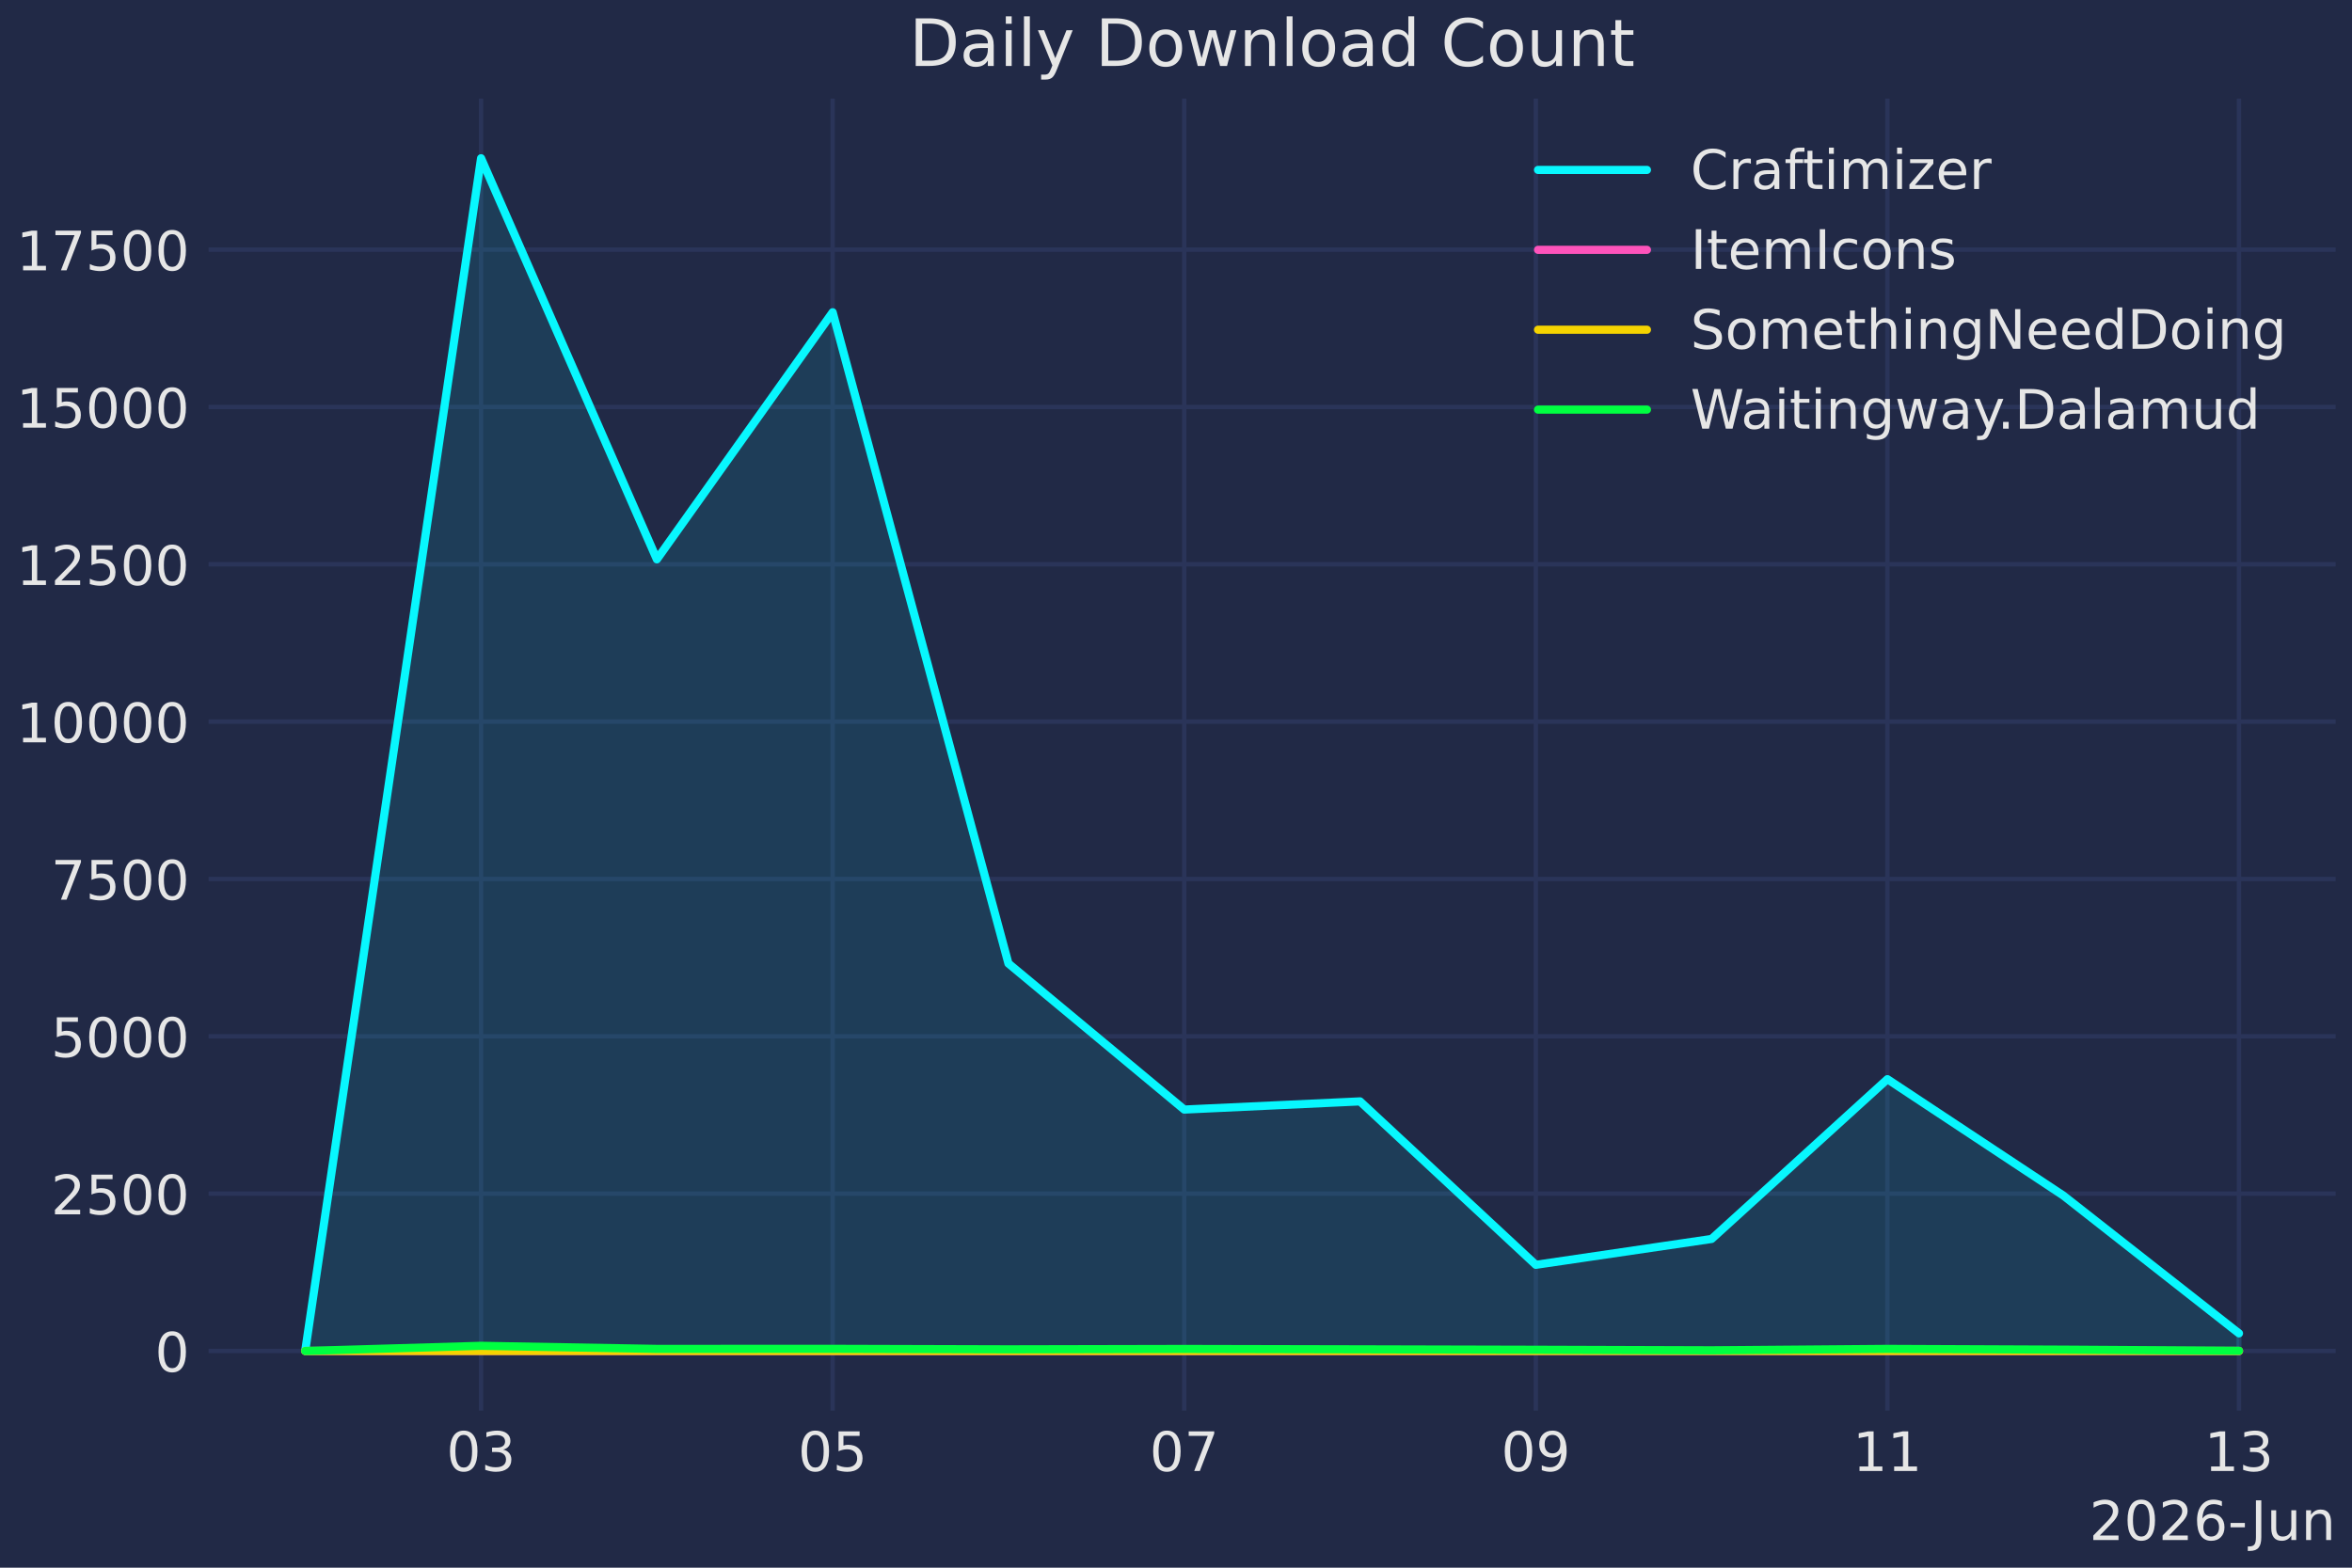
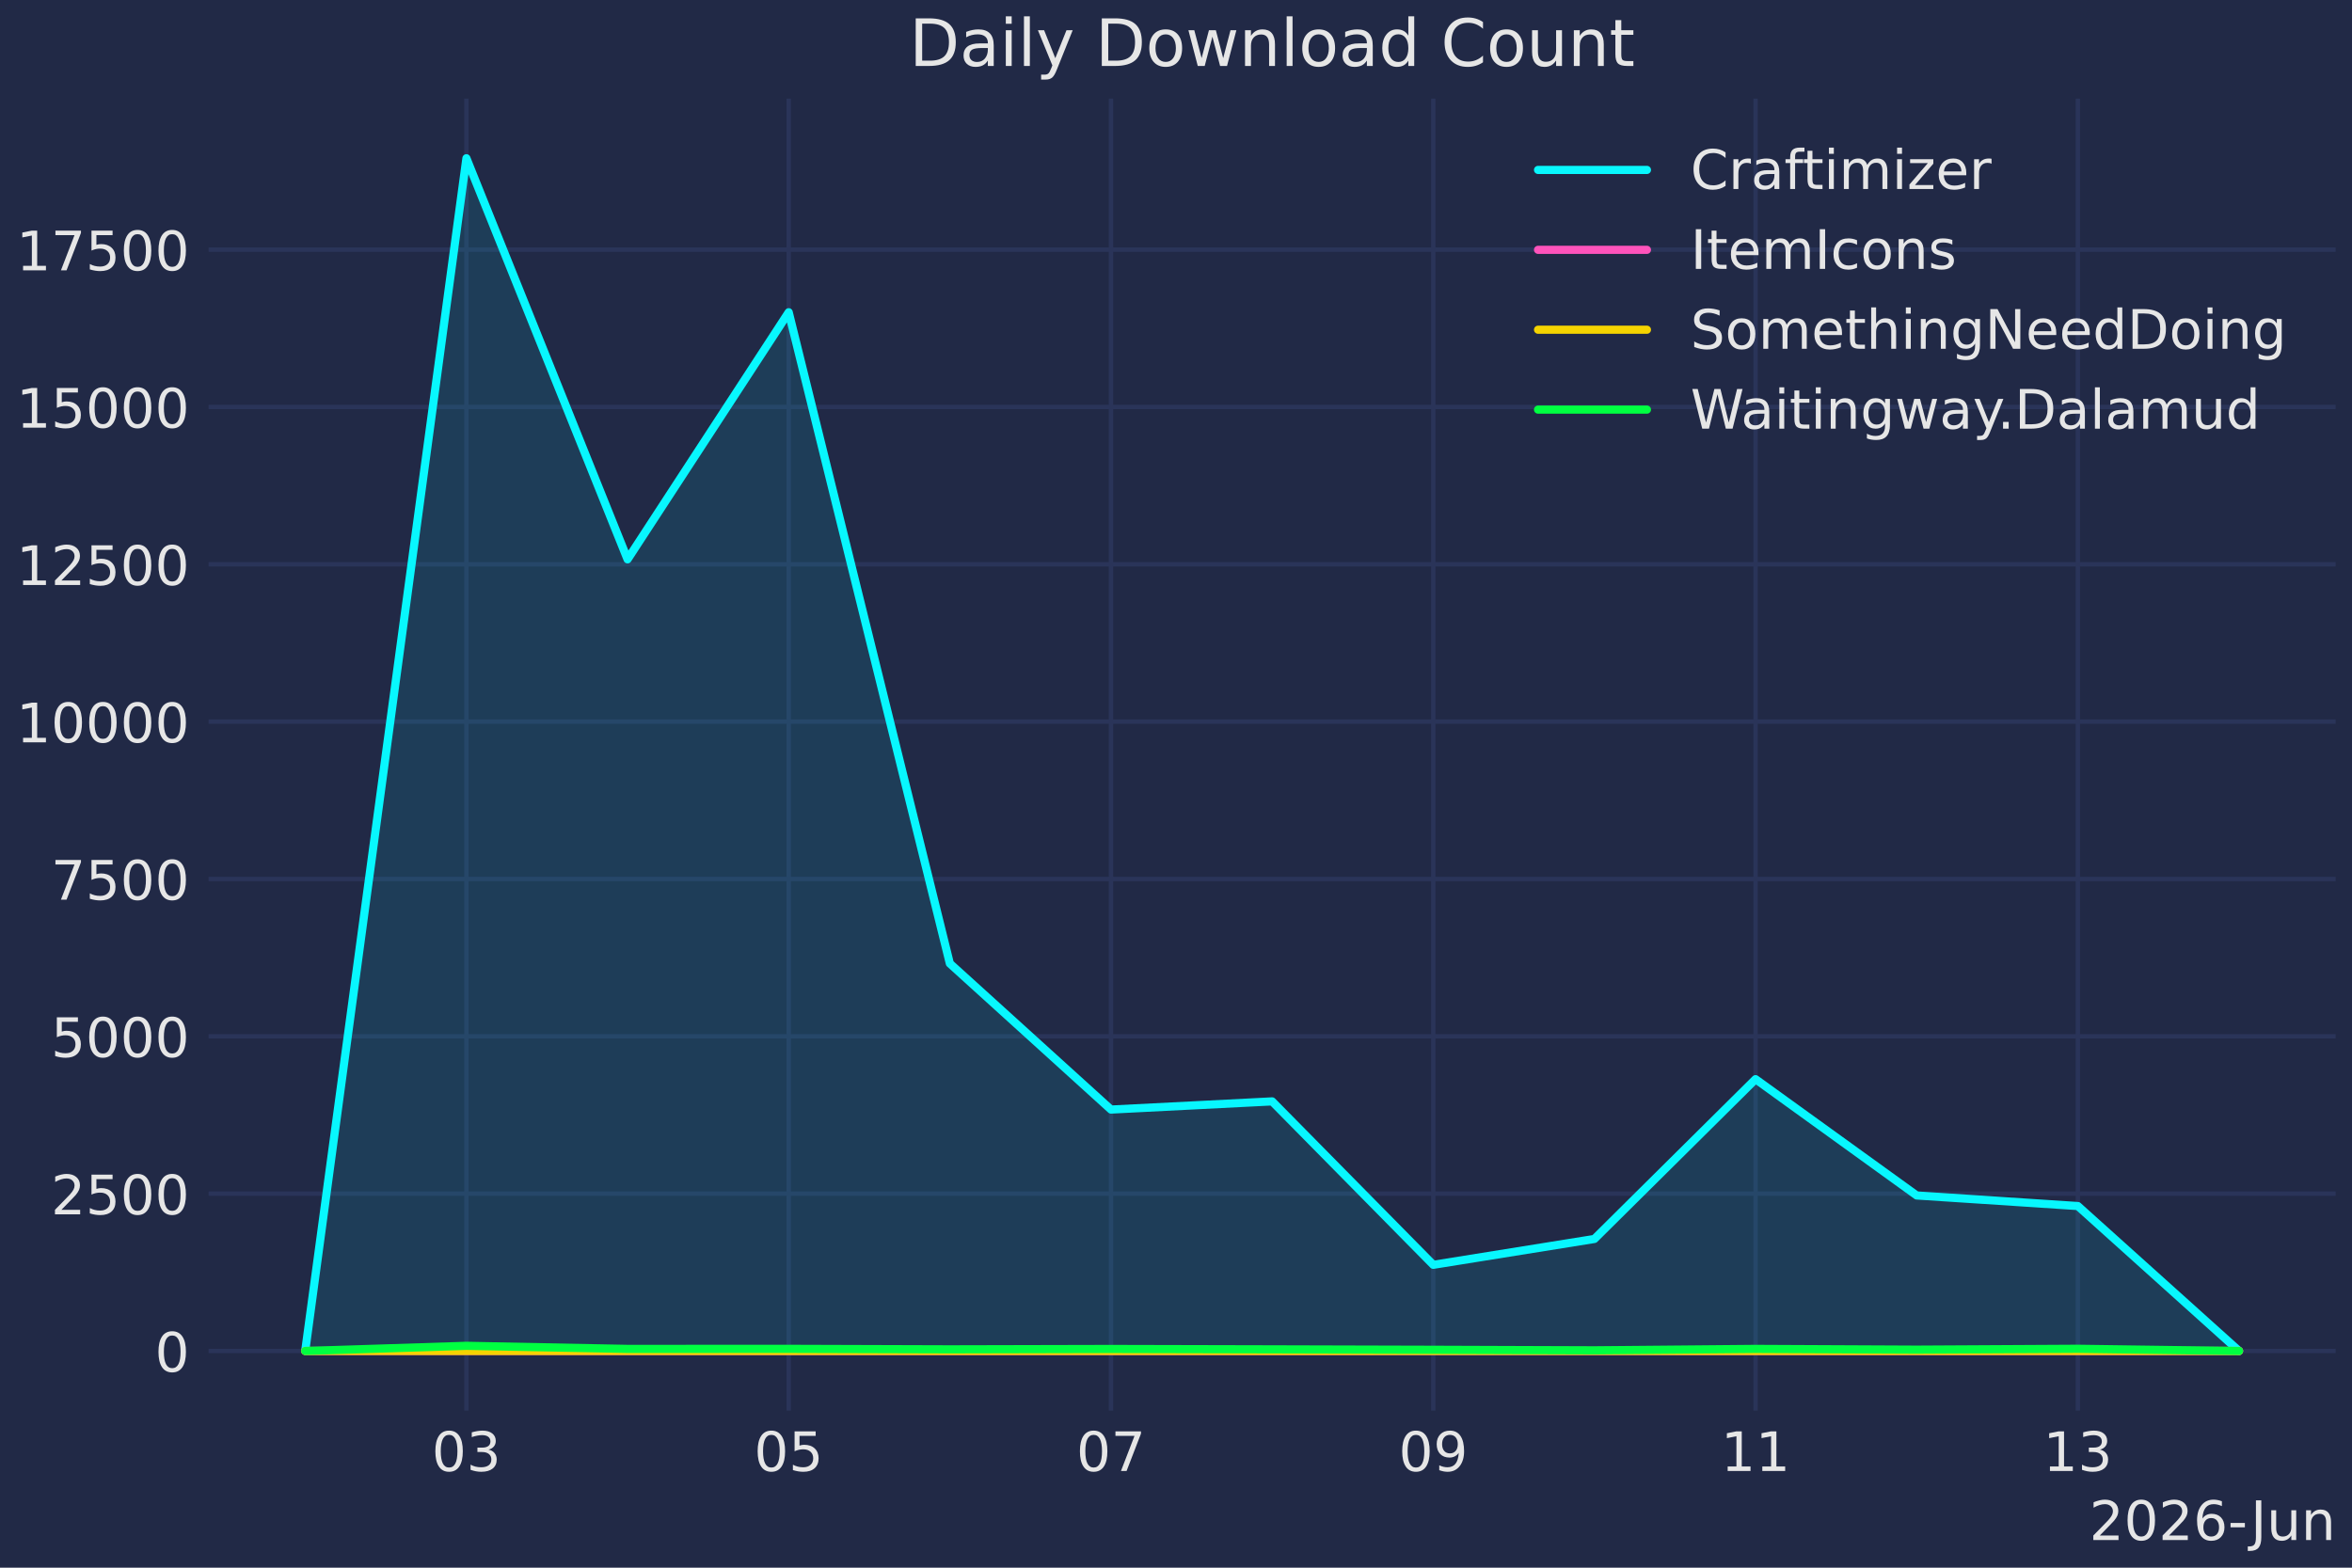
<svg xmlns="http://www.w3.org/2000/svg" xmlns:xlink="http://www.w3.org/1999/xlink" width="432pt" height="288pt" viewBox="0 0 432 288" version="1.1">
  <defs>
    <style type="text/css">*{stroke-linejoin: round; stroke-linecap: butt}</style>
  </defs>
  <g id="figure_1">
    <g id="patch_1">
      <path d="M 0 288  L 432 288  L 432 0  L 0 0  z " style="fill: #212946" />
    </g>
    <g id="axes_1">
      <g id="patch_2">
        <path d="M 38.313 259.144  L 429 259.144  L 429 18.118  L 38.313 18.118  z " style="fill: #212946" />
      </g>
      <g id="matplotlib.axis_1">
        <g id="xtick_1">
          <g id="line2d_1">
-             <path d="M 88.359 259.144  L 88.359 18.118  " clip-path="url(#pc22333fd52)" style="fill: none; stroke: #2a3459; stroke-width: 0.8; stroke-linecap: round" />
+             <path d="M 85.669 259.144  L 85.669 18.118  " clip-path="url(#pc22333fd52)" style="fill: none; stroke: #2a3459; stroke-width: 0.8; stroke-linecap: round" />
          </g>
          <g id="line2d_2" />
          <g id="text_1">
-             <g style="fill: #e6e6e6" transform="translate(81.99692 270.2419) scale(0.1 -0.1)">
+             <g style="fill: #e6e6e6" transform="translate(79.30624 270.2419) scale(0.1 -0.1)">
              <defs>
                <path id="DejaVuSans-30" d="M 2034 4250  Q 1547 4250 1301 3770  Q 1056 3291 1056 2328  Q 1056 1369 1301 889  Q 1547 409 2034 409  Q 2525 409 2770 889  Q 3016 1369 3016 2328  Q 3016 3291 2770 3770  Q 2525 4250 2034 4250  z M 2034 4750  Q 2819 4750 3233 4129  Q 3647 3509 3647 2328  Q 3647 1150 3233 529  Q 2819 -91 2034 -91  Q 1250 -91 836 529  Q 422 1150 422 2328  Q 422 3509 836 4129  Q 1250 4750 2034 4750  z " transform="scale(0.015625)" />
                <path id="DejaVuSans-33" d="M 2597 2516  Q 3050 2419 3304 2112  Q 3559 1806 3559 1356  Q 3559 666 3084 287  Q 2609 -91 1734 -91  Q 1441 -91 1130 -33  Q 819 25 488 141  L 488 750  Q 750 597 1062 519  Q 1375 441 1716 441  Q 2309 441 2620 675  Q 2931 909 2931 1356  Q 2931 1769 2642 2001  Q 2353 2234 1838 2234  L 1294 2234  L 1294 2753  L 1863 2753  Q 2328 2753 2575 2939  Q 2822 3125 2822 3475  Q 2822 3834 2567 4026  Q 2313 4219 1838 4219  Q 1578 4219 1281 4162  Q 984 4106 628 3988  L 628 4550  Q 988 4650 1302 4700  Q 1616 4750 1894 4750  Q 2613 4750 3031 4423  Q 3450 4097 3450 3541  Q 3450 3153 3228 2886  Q 3006 2619 2597 2516  z " transform="scale(0.015625)" />
              </defs>
              <use xlink:href="#DejaVuSans-30" />
              <use xlink:href="#DejaVuSans-33" transform="translate(63.62305 0)" />
            </g>
          </g>
        </g>
        <g id="xtick_2">
          <g id="line2d_3">
-             <path d="M 152.936 259.144  L 152.936 18.118  " clip-path="url(#pc22333fd52)" style="fill: none; stroke: #2a3459; stroke-width: 0.8; stroke-linecap: round" />
+             <path d="M 144.864 259.144  L 144.864 18.118  " clip-path="url(#pc22333fd52)" style="fill: none; stroke: #2a3459; stroke-width: 0.8; stroke-linecap: round" />
          </g>
          <g id="line2d_4" />
          <g id="text_2">
-             <g style="fill: #e6e6e6" transform="translate(146.5733 270.2419) scale(0.1 -0.1)">
+             <g style="fill: #e6e6e6" transform="translate(138.5012 270.2419) scale(0.1 -0.1)">
              <defs>
                <path id="DejaVuSans-35" d="M 691 4666  L 3169 4666  L 3169 4134  L 1269 4134  L 1269 2991  Q 1406 3038 1543 3061  Q 1681 3084 1819 3084  Q 2600 3084 3056 2656  Q 3513 2228 3513 1497  Q 3513 744 3044 326  Q 2575 -91 1722 -91  Q 1428 -91 1123 -41  Q 819 9 494 109  L 494 744  Q 775 591 1075 516  Q 1375 441 1709 441  Q 2250 441 2565 725  Q 2881 1009 2881 1497  Q 2881 1984 2565 2268  Q 2250 2553 1709 2553  Q 1456 2553 1204 2497  Q 953 2441 691 2322  L 691 4666  z " transform="scale(0.015625)" />
              </defs>
              <use xlink:href="#DejaVuSans-30" />
              <use xlink:href="#DejaVuSans-35" transform="translate(63.62305 0)" />
            </g>
          </g>
        </g>
        <g id="xtick_3">
          <g id="line2d_5">
-             <path d="M 217.512 259.144  L 217.512 18.118  " clip-path="url(#pc22333fd52)" style="fill: none; stroke: #2a3459; stroke-width: 0.8; stroke-linecap: round" />
+             <path d="M 204.059 259.144  L 204.059 18.118  " clip-path="url(#pc22333fd52)" style="fill: none; stroke: #2a3459; stroke-width: 0.8; stroke-linecap: round" />
          </g>
          <g id="line2d_6" />
          <g id="text_3">
-             <g style="fill: #e6e6e6" transform="translate(211.1497 270.2419) scale(0.1 -0.1)">
+             <g style="fill: #e6e6e6" transform="translate(197.6962 270.2419) scale(0.1 -0.1)">
              <defs>
                <path id="DejaVuSans-37" d="M 525 4666  L 3525 4666  L 3525 4397  L 1831 0  L 1172 0  L 2766 4134  L 525 4134  L 525 4666  z " transform="scale(0.015625)" />
              </defs>
              <use xlink:href="#DejaVuSans-30" />
              <use xlink:href="#DejaVuSans-37" transform="translate(63.62305 0)" />
            </g>
          </g>
        </g>
        <g id="xtick_4">
          <g id="line2d_7">
-             <path d="M 282.089 259.144  L 282.089 18.118  " clip-path="url(#pc22333fd52)" style="fill: none; stroke: #2a3459; stroke-width: 0.8; stroke-linecap: round" />
+             <path d="M 263.254 259.144  L 263.254 18.118  " clip-path="url(#pc22333fd52)" style="fill: none; stroke: #2a3459; stroke-width: 0.8; stroke-linecap: round" />
          </g>
          <g id="line2d_8" />
          <g id="text_4">
-             <g style="fill: #e6e6e6" transform="translate(275.726 270.2419) scale(0.1 -0.1)">
+             <g style="fill: #e6e6e6" transform="translate(256.8913 270.2419) scale(0.1 -0.1)">
              <defs>
                <path id="DejaVuSans-39" d="M 703 97  L 703 672  Q 941 559 1184 500  Q 1428 441 1663 441  Q 2288 441 2617 861  Q 2947 1281 2994 2138  Q 2813 1869 2534 1725  Q 2256 1581 1919 1581  Q 1219 1581 811 2004  Q 403 2428 403 3163  Q 403 3881 828 4315  Q 1253 4750 1959 4750  Q 2769 4750 3195 4129  Q 3622 3509 3622 2328  Q 3622 1225 3098 567  Q 2575 -91 1691 -91  Q 1453 -91 1209 -44  Q 966 3 703 97  z M 1959 2075  Q 2384 2075 2632 2365  Q 2881 2656 2881 3163  Q 2881 3666 2632 3958  Q 2384 4250 1959 4250  Q 1534 4250 1286 3958  Q 1038 3666 1038 3163  Q 1038 2656 1286 2365  Q 1534 2075 1959 2075  z " transform="scale(0.015625)" />
              </defs>
              <use xlink:href="#DejaVuSans-30" />
              <use xlink:href="#DejaVuSans-39" transform="translate(63.62305 0)" />
            </g>
          </g>
        </g>
        <g id="xtick_5">
          <g id="line2d_9">
-             <path d="M 346.665 259.144  L 346.665 18.118  " clip-path="url(#pc22333fd52)" style="fill: none; stroke: #2a3459; stroke-width: 0.8; stroke-linecap: round" />
+             <path d="M 322.449 259.144  L 322.449 18.118  " clip-path="url(#pc22333fd52)" style="fill: none; stroke: #2a3459; stroke-width: 0.8; stroke-linecap: round" />
          </g>
          <g id="line2d_10" />
          <g id="text_5">
-             <g style="fill: #e6e6e6" transform="translate(340.3024 270.2419) scale(0.1 -0.1)">
+             <g style="fill: #e6e6e6" transform="translate(316.0863 270.2419) scale(0.1 -0.1)">
              <defs>
                <path id="DejaVuSans-31" d="M 794 531  L 1825 531  L 1825 4091  L 703 3866  L 703 4441  L 1819 4666  L 2450 4666  L 2450 531  L 3481 531  L 3481 0  L 794 0  L 794 531  z " transform="scale(0.015625)" />
              </defs>
              <use xlink:href="#DejaVuSans-31" />
              <use xlink:href="#DejaVuSans-31" transform="translate(63.62305 0)" />
            </g>
          </g>
        </g>
        <g id="xtick_6">
          <g id="line2d_11">
-             <path d="M 411.241 259.144  L 411.241 18.118  " clip-path="url(#pc22333fd52)" style="fill: none; stroke: #2a3459; stroke-width: 0.8; stroke-linecap: round" />
+             <path d="M 381.644 259.144  L 381.644 18.118  " clip-path="url(#pc22333fd52)" style="fill: none; stroke: #2a3459; stroke-width: 0.8; stroke-linecap: round" />
          </g>
          <g id="line2d_12" />
          <g id="text_6">
-             <g style="fill: #e6e6e6" transform="translate(404.8788 270.2419) scale(0.1 -0.1)">
+             <g style="fill: #e6e6e6" transform="translate(375.2813 270.2419) scale(0.1 -0.1)">
              <use xlink:href="#DejaVuSans-31" />
              <use xlink:href="#DejaVuSans-33" transform="translate(63.62305 0)" />
            </g>
          </g>
        </g>
        <g id="text_7">
          <g style="fill: #e6e6e6" transform="translate(383.7544 282.9201) scale(0.1 -0.1)">
            <defs>
              <path id="DejaVuSans-32" d="M 1228 531  L 3431 531  L 3431 0  L 469 0  L 469 531  Q 828 903 1448 1529  Q 2069 2156 2228 2338  Q 2531 2678 2651 2914  Q 2772 3150 2772 3378  Q 2772 3750 2511 3984  Q 2250 4219 1831 4219  Q 1534 4219 1204 4116  Q 875 4013 500 3803  L 500 4441  Q 881 4594 1212 4672  Q 1544 4750 1819 4750  Q 2544 4750 2975 4387  Q 3406 4025 3406 3419  Q 3406 3131 3298 2873  Q 3191 2616 2906 2266  Q 2828 2175 2409 1742  Q 1991 1309 1228 531  z " transform="scale(0.015625)" />
              <path id="DejaVuSans-36" d="M 2113 2584  Q 1688 2584 1439 2293  Q 1191 2003 1191 1497  Q 1191 994 1439 701  Q 1688 409 2113 409  Q 2538 409 2786 701  Q 3034 994 3034 1497  Q 3034 2003 2786 2293  Q 2538 2584 2113 2584  z M 3366 4563  L 3366 3988  Q 3128 4100 2886 4159  Q 2644 4219 2406 4219  Q 1781 4219 1451 3797  Q 1122 3375 1075 2522  Q 1259 2794 1537 2939  Q 1816 3084 2150 3084  Q 2853 3084 3261 2657  Q 3669 2231 3669 1497  Q 3669 778 3244 343  Q 2819 -91 2113 -91  Q 1303 -91 875 529  Q 447 1150 447 2328  Q 447 3434 972 4092  Q 1497 4750 2381 4750  Q 2619 4750 2861 4703  Q 3103 4656 3366 4563  z " transform="scale(0.015625)" />
              <path id="DejaVuSans-2d" d="M 313 2009  L 1997 2009  L 1997 1497  L 313 1497  L 313 2009  z " transform="scale(0.015625)" />
              <path id="DejaVuSans-4a" d="M 628 4666  L 1259 4666  L 1259 325  Q 1259 -519 939 -900  Q 619 -1281 -91 -1281  L -331 -1281  L -331 -750  L -134 -750  Q 284 -750 456 -515  Q 628 -281 628 325  L 628 4666  z " transform="scale(0.015625)" />
              <path id="DejaVuSans-75" d="M 544 1381  L 544 3500  L 1119 3500  L 1119 1403  Q 1119 906 1312 657  Q 1506 409 1894 409  Q 2359 409 2629 706  Q 2900 1003 2900 1516  L 2900 3500  L 3475 3500  L 3475 0  L 2900 0  L 2900 538  Q 2691 219 2414 64  Q 2138 -91 1772 -91  Q 1169 -91 856 284  Q 544 659 544 1381  z M 1991 3584  L 1991 3584  z " transform="scale(0.015625)" />
              <path id="DejaVuSans-6e" d="M 3513 2113  L 3513 0  L 2938 0  L 2938 2094  Q 2938 2591 2744 2837  Q 2550 3084 2163 3084  Q 1697 3084 1428 2787  Q 1159 2491 1159 1978  L 1159 0  L 581 0  L 581 3500  L 1159 3500  L 1159 2956  Q 1366 3272 1645 3428  Q 1925 3584 2291 3584  Q 2894 3584 3203 3211  Q 3513 2838 3513 2113  z " transform="scale(0.015625)" />
            </defs>
            <use xlink:href="#DejaVuSans-32" />
            <use xlink:href="#DejaVuSans-30" transform="translate(63.62305 0)" />
            <use xlink:href="#DejaVuSans-32" transform="translate(127.2461 0)" />
            <use xlink:href="#DejaVuSans-36" transform="translate(190.8691 0)" />
            <use xlink:href="#DejaVuSans-2d" transform="translate(254.4922 0)" />
            <use xlink:href="#DejaVuSans-4a" transform="translate(296.2012 0)" />
            <use xlink:href="#DejaVuSans-75" transform="translate(325.6934 0)" />
            <use xlink:href="#DejaVuSans-6e" transform="translate(389.0723 0)" />
          </g>
        </g>
      </g>
      <g id="matplotlib.axis_2">
        <g id="ytick_1">
          <g id="line2d_13">
            <path d="M 38.313 248.188  L 429 248.188  " clip-path="url(#pc22333fd52)" style="fill: none; stroke: #2a3459; stroke-width: 0.8; stroke-linecap: round" />
          </g>
          <g id="line2d_14" />
          <g id="text_8">
            <g style="fill: #e6e6e6" transform="translate(28.45024 251.987) scale(0.1 -0.1)">
              <use xlink:href="#DejaVuSans-30" />
            </g>
          </g>
        </g>
        <g id="ytick_2">
          <g id="line2d_15">
            <path d="M 38.313 219.284  L 429 219.284  " clip-path="url(#pc22333fd52)" style="fill: none; stroke: #2a3459; stroke-width: 0.8; stroke-linecap: round" />
          </g>
          <g id="line2d_16" />
          <g id="text_9">
            <g style="fill: #e6e6e6" transform="translate(9.36274 223.0833) scale(0.1 -0.1)">
              <use xlink:href="#DejaVuSans-32" />
              <use xlink:href="#DejaVuSans-35" transform="translate(63.62305 0)" />
              <use xlink:href="#DejaVuSans-30" transform="translate(127.2461 0)" />
              <use xlink:href="#DejaVuSans-30" transform="translate(190.8691 0)" />
            </g>
          </g>
        </g>
        <g id="ytick_3">
          <g id="line2d_17">
            <path d="M 38.313 190.38  L 429 190.38  " clip-path="url(#pc22333fd52)" style="fill: none; stroke: #2a3459; stroke-width: 0.8; stroke-linecap: round" />
          </g>
          <g id="line2d_18" />
          <g id="text_10">
            <g style="fill: #e6e6e6" transform="translate(9.36274 194.1795) scale(0.1 -0.1)">
              <use xlink:href="#DejaVuSans-35" />
              <use xlink:href="#DejaVuSans-30" transform="translate(63.62305 0)" />
              <use xlink:href="#DejaVuSans-30" transform="translate(127.2461 0)" />
              <use xlink:href="#DejaVuSans-30" transform="translate(190.8691 0)" />
            </g>
          </g>
        </g>
        <g id="ytick_4">
          <g id="line2d_19">
            <path d="M 38.313 161.476  L 429 161.476  " clip-path="url(#pc22333fd52)" style="fill: none; stroke: #2a3459; stroke-width: 0.8; stroke-linecap: round" />
          </g>
          <g id="line2d_20" />
          <g id="text_11">
            <g style="fill: #e6e6e6" transform="translate(9.36274 165.2757) scale(0.1 -0.1)">
              <use xlink:href="#DejaVuSans-37" />
              <use xlink:href="#DejaVuSans-35" transform="translate(63.62305 0)" />
              <use xlink:href="#DejaVuSans-30" transform="translate(127.2461 0)" />
              <use xlink:href="#DejaVuSans-30" transform="translate(190.8691 0)" />
            </g>
          </g>
        </g>
        <g id="ytick_5">
          <g id="line2d_21">
            <path d="M 38.313 132.573  L 429 132.573  " clip-path="url(#pc22333fd52)" style="fill: none; stroke: #2a3459; stroke-width: 0.8; stroke-linecap: round" />
          </g>
          <g id="line2d_22" />
          <g id="text_12">
            <g style="fill: #e6e6e6" transform="translate(3.00024 136.3719) scale(0.1 -0.1)">
              <use xlink:href="#DejaVuSans-31" />
              <use xlink:href="#DejaVuSans-30" transform="translate(63.62305 0)" />
              <use xlink:href="#DejaVuSans-30" transform="translate(127.2461 0)" />
              <use xlink:href="#DejaVuSans-30" transform="translate(190.8691 0)" />
              <use xlink:href="#DejaVuSans-30" transform="translate(254.4922 0)" />
            </g>
          </g>
        </g>
        <g id="ytick_6">
          <g id="line2d_23">
            <path d="M 38.313 103.669  L 429 103.669  " clip-path="url(#pc22333fd52)" style="fill: none; stroke: #2a3459; stroke-width: 0.8; stroke-linecap: round" />
          </g>
          <g id="line2d_24" />
          <g id="text_13">
            <g style="fill: #e6e6e6" transform="translate(3.00024 107.4681) scale(0.1 -0.1)">
              <use xlink:href="#DejaVuSans-31" />
              <use xlink:href="#DejaVuSans-32" transform="translate(63.62305 0)" />
              <use xlink:href="#DejaVuSans-35" transform="translate(127.2461 0)" />
              <use xlink:href="#DejaVuSans-30" transform="translate(190.8691 0)" />
              <use xlink:href="#DejaVuSans-30" transform="translate(254.4922 0)" />
            </g>
          </g>
        </g>
        <g id="ytick_7">
          <g id="line2d_25">
            <path d="M 38.313 74.765  L 429 74.765  " clip-path="url(#pc22333fd52)" style="fill: none; stroke: #2a3459; stroke-width: 0.8; stroke-linecap: round" />
          </g>
          <g id="line2d_26" />
          <g id="text_14">
            <g style="fill: #e6e6e6" transform="translate(3.00024 78.56437) scale(0.1 -0.1)">
              <use xlink:href="#DejaVuSans-31" />
              <use xlink:href="#DejaVuSans-35" transform="translate(63.62305 0)" />
              <use xlink:href="#DejaVuSans-30" transform="translate(127.2461 0)" />
              <use xlink:href="#DejaVuSans-30" transform="translate(190.8691 0)" />
              <use xlink:href="#DejaVuSans-30" transform="translate(254.4922 0)" />
            </g>
          </g>
        </g>
        <g id="ytick_8">
          <g id="line2d_27">
            <path d="M 38.313 45.861  L 429 45.861  " clip-path="url(#pc22333fd52)" style="fill: none; stroke: #2a3459; stroke-width: 0.8; stroke-linecap: round" />
          </g>
          <g id="line2d_28" />
          <g id="text_15">
            <g style="fill: #e6e6e6" transform="translate(3.00024 49.66059) scale(0.1 -0.1)">
              <use xlink:href="#DejaVuSans-31" />
              <use xlink:href="#DejaVuSans-37" transform="translate(63.62305 0)" />
              <use xlink:href="#DejaVuSans-35" transform="translate(127.2461 0)" />
              <use xlink:href="#DejaVuSans-30" transform="translate(190.8691 0)" />
              <use xlink:href="#DejaVuSans-30" transform="translate(254.4922 0)" />
            </g>
          </g>
        </g>
      </g>
      <g id="FillBetweenPolyCollection_1">
        <defs>
-           <path id="me755ae2041" d="M 56.071 -39.812  L 56.071 -39.893  L 88.359 -258.926  L 120.648 -185.244  L 152.936 -230.635  L 185.224 -110.996  L 217.512 -84.162  L 249.8 -85.665  L 282.089 -55.64  L 314.377 -60.392  L 346.665 -89.746  L 378.953 -68.381  L 411.241 -43.049  L 411.241 -39.812  L 411.241 -39.812  L 378.953 -39.812  L 346.665 -39.812  L 314.377 -39.812  L 282.089 -39.812  L 249.8 -39.812  L 217.512 -39.812  L 185.224 -39.812  L 152.936 -39.812  L 120.648 -39.812  L 88.359 -39.812  L 56.071 -39.812  z " style="stroke: #08f7fe; stroke-opacity: 0.1" />
+           <path id="m9c4fb5fe6b" d="M 56.071 -39.812  L 56.071 -39.893  L 85.669 -258.926  L 115.266 -185.244  L 144.864 -230.635  L 174.461 -110.996  L 204.059 -84.162  L 233.656 -85.665  L 263.254 -55.64  L 292.851 -60.392  L 322.449 -89.746  L 352.046 -68.381  L 381.644 -66.438  L 411.241 -39.824  L 411.241 -39.812  L 411.241 -39.812  L 381.644 -39.812  L 352.046 -39.812  L 322.449 -39.812  L 292.851 -39.812  L 263.254 -39.812  L 233.656 -39.812  L 204.059 -39.812  L 174.461 -39.812  L 144.864 -39.812  L 115.266 -39.812  L 85.669 -39.812  L 56.071 -39.812  z " style="stroke: #08f7fe; stroke-opacity: 0.1" />
        </defs>
        <g clip-path="url(#pc22333fd52)">
-           <use xlink:href="#me755ae2041" x="0" y="288" style="fill: #08f7fe; fill-opacity: 0.1; stroke: #08f7fe; stroke-opacity: 0.1" />
+           <use xlink:href="#m9c4fb5fe6b" x="0" y="288" style="fill: #08f7fe; fill-opacity: 0.1; stroke: #08f7fe; stroke-opacity: 0.1" />
        </g>
      </g>
      <g id="FillBetweenPolyCollection_2">
        <defs>
-           <path id="meeccc44889" d="M 56.071 -39.812  L 56.071 -39.812  L 88.359 -39.812  L 120.648 -39.812  L 152.936 -39.812  L 185.224 -39.812  L 217.512 -39.812  L 249.8 -39.812  L 282.089 -39.812  L 314.377 -39.812  L 346.665 -39.812  L 378.953 -39.812  L 411.241 -39.812  L 411.241 -39.812  L 411.241 -39.812  L 378.953 -39.812  L 346.665 -39.812  L 314.377 -39.812  L 282.089 -39.812  L 249.8 -39.812  L 217.512 -39.812  L 185.224 -39.812  L 152.936 -39.812  L 120.648 -39.812  L 88.359 -39.812  L 56.071 -39.812  z " style="stroke: #fe53bb; stroke-opacity: 0.1" />
+           <path id="m71423ee874" d="M 56.071 -39.812  L 56.071 -39.812  L 85.669 -39.812  L 115.266 -39.812  L 144.864 -39.812  L 174.461 -39.812  L 204.059 -39.812  L 233.656 -39.812  L 263.254 -39.812  L 292.851 -39.812  L 322.449 -39.812  L 352.046 -39.812  L 381.644 -39.812  L 411.241 -39.812  L 411.241 -39.812  L 411.241 -39.812  L 381.644 -39.812  L 352.046 -39.812  L 322.449 -39.812  L 292.851 -39.812  L 263.254 -39.812  L 233.656 -39.812  L 204.059 -39.812  L 174.461 -39.812  L 144.864 -39.812  L 115.266 -39.812  L 85.669 -39.812  L 56.071 -39.812  z " style="stroke: #fe53bb; stroke-opacity: 0.1" />
        </defs>
        <g clip-path="url(#pc22333fd52)">
-           <use xlink:href="#meeccc44889" x="0" y="288" style="fill: #fe53bb; fill-opacity: 0.1; stroke: #fe53bb; stroke-opacity: 0.1" />
+           <use xlink:href="#m71423ee874" x="0" y="288" style="fill: #fe53bb; fill-opacity: 0.1; stroke: #fe53bb; stroke-opacity: 0.1" />
        </g>
      </g>
      <g id="FillBetweenPolyCollection_3">
        <defs>
-           <path id="me6771d5251" d="M 56.071 -39.812  L 56.071 -39.812  L 88.359 -39.812  L 120.648 -39.812  L 152.936 -39.812  L 185.224 -39.812  L 217.512 -39.812  L 249.8 -39.812  L 282.089 -39.812  L 314.377 -39.812  L 346.665 -39.812  L 378.953 -39.812  L 411.241 -39.812  L 411.241 -39.812  L 411.241 -39.812  L 378.953 -39.812  L 346.665 -39.812  L 314.377 -39.812  L 282.089 -39.812  L 249.8 -39.812  L 217.512 -39.812  L 185.224 -39.812  L 152.936 -39.812  L 120.648 -39.812  L 88.359 -39.812  L 56.071 -39.812  z " style="stroke: #f5d300; stroke-opacity: 0.1" />
+           <path id="m59625d3eb3" d="M 56.071 -39.812  L 56.071 -39.812  L 85.669 -39.812  L 115.266 -39.812  L 144.864 -39.812  L 174.461 -39.812  L 204.059 -39.812  L 233.656 -39.812  L 263.254 -39.812  L 292.851 -39.812  L 322.449 -39.812  L 352.046 -39.812  L 381.644 -39.812  L 411.241 -39.812  L 411.241 -39.812  L 411.241 -39.812  L 381.644 -39.812  L 352.046 -39.812  L 322.449 -39.812  L 292.851 -39.812  L 263.254 -39.812  L 233.656 -39.812  L 204.059 -39.812  L 174.461 -39.812  L 144.864 -39.812  L 115.266 -39.812  L 85.669 -39.812  L 56.071 -39.812  z " style="stroke: #f5d300; stroke-opacity: 0.1" />
        </defs>
        <g clip-path="url(#pc22333fd52)">
-           <use xlink:href="#me6771d5251" x="0" y="288" style="fill: #f5d300; fill-opacity: 0.1; stroke: #f5d300; stroke-opacity: 0.1" />
+           <use xlink:href="#m59625d3eb3" x="0" y="288" style="fill: #f5d300; fill-opacity: 0.1; stroke: #f5d300; stroke-opacity: 0.1" />
        </g>
      </g>
      <g id="FillBetweenPolyCollection_4">
        <defs>
-           <path id="m3e646c80eb" d="M 56.071 -39.812  L 56.071 -39.812  L 88.359 -40.76  L 120.648 -40.194  L 152.936 -40.205  L 185.224 -40.113  L 217.512 -40.182  L 249.8 -40.113  L 282.089 -40.032  L 314.377 -39.928  L 346.665 -40.194  L 378.953 -40.055  L 411.241 -39.847  L 411.241 -39.812  L 411.241 -39.812  L 378.953 -39.812  L 346.665 -39.812  L 314.377 -39.812  L 282.089 -39.812  L 249.8 -39.812  L 217.512 -39.812  L 185.224 -39.812  L 152.936 -39.812  L 120.648 -39.812  L 88.359 -39.812  L 56.071 -39.812  z " style="stroke: #00ff41; stroke-opacity: 0.1" />
+           <path id="m683b62df47" d="M 56.071 -39.812  L 56.071 -39.812  L 85.669 -40.76  L 115.266 -40.194  L 144.864 -40.205  L 174.461 -40.113  L 204.059 -40.182  L 233.656 -40.113  L 263.254 -40.032  L 292.851 -39.928  L 322.449 -40.194  L 352.046 -40.055  L 381.644 -40.217  L 411.241 -39.812  L 411.241 -39.812  L 411.241 -39.812  L 381.644 -39.812  L 352.046 -39.812  L 322.449 -39.812  L 292.851 -39.812  L 263.254 -39.812  L 233.656 -39.812  L 204.059 -39.812  L 174.461 -39.812  L 144.864 -39.812  L 115.266 -39.812  L 85.669 -39.812  L 56.071 -39.812  z " style="stroke: #00ff41; stroke-opacity: 0.1" />
        </defs>
        <g clip-path="url(#pc22333fd52)">
-           <use xlink:href="#m3e646c80eb" x="0" y="288" style="fill: #00ff41; fill-opacity: 0.1; stroke: #00ff41; stroke-opacity: 0.1" />
+           <use xlink:href="#m683b62df47" x="0" y="288" style="fill: #00ff41; fill-opacity: 0.1; stroke: #00ff41; stroke-opacity: 0.1" />
        </g>
      </g>
      <g id="line2d_29">
-         <path d="M 56.071 248.107  L 88.359 29.074  L 120.648 102.756  L 152.936 57.365  L 185.224 177.004  L 217.512 203.838  L 249.8 202.335  L 282.089 232.36  L 314.377 227.608  L 346.665 198.254  L 378.953 219.619  L 411.241 244.951  " clip-path="url(#pc22333fd52)" style="fill: none; stroke: #08f7fe; stroke-width: 1.5; stroke-linecap: round" />
+         <path d="M 56.071 248.107  L 85.669 29.074  L 115.266 102.756  L 144.864 57.365  L 174.461 177.004  L 204.059 203.838  L 233.656 202.335  L 263.254 232.36  L 292.851 227.608  L 322.449 198.254  L 352.046 219.619  L 381.644 221.562  L 411.241 248.176  " clip-path="url(#pc22333fd52)" style="fill: none; stroke: #08f7fe; stroke-width: 1.5; stroke-linecap: round" />
      </g>
      <g id="line2d_30">
-         <path d="M 56.071 248.188  L 88.359 248.188  L 120.648 248.188  L 152.936 248.188  L 185.224 248.188  L 217.512 248.188  L 249.8 248.188  L 282.089 248.188  L 314.377 248.188  L 346.665 248.188  L 378.953 248.188  L 411.241 248.188  " clip-path="url(#pc22333fd52)" style="fill: none; stroke: #fe53bb; stroke-width: 1.5; stroke-linecap: round" />
+         <path d="M 56.071 248.188  L 85.669 248.188  L 115.266 248.188  L 144.864 248.188  L 174.461 248.188  L 204.059 248.188  L 233.656 248.188  L 263.254 248.188  L 292.851 248.188  L 322.449 248.188  L 352.046 248.188  L 381.644 248.188  L 411.241 248.188  " clip-path="url(#pc22333fd52)" style="fill: none; stroke: #fe53bb; stroke-width: 1.5; stroke-linecap: round" />
      </g>
      <g id="line2d_31">
-         <path d="M 56.071 248.188  L 88.359 248.188  L 120.648 248.188  L 152.936 248.188  L 185.224 248.188  L 217.512 248.188  L 249.8 248.188  L 282.089 248.188  L 314.377 248.188  L 346.665 248.188  L 378.953 248.188  L 411.241 248.188  " clip-path="url(#pc22333fd52)" style="fill: none; stroke: #f5d300; stroke-width: 1.5; stroke-linecap: round" />
+         <path d="M 56.071 248.188  L 85.669 248.188  L 115.266 248.188  L 144.864 248.188  L 174.461 248.188  L 204.059 248.188  L 233.656 248.188  L 263.254 248.188  L 292.851 248.188  L 322.449 248.188  L 352.046 248.188  L 381.644 248.188  L 411.241 248.188  " clip-path="url(#pc22333fd52)" style="fill: none; stroke: #f5d300; stroke-width: 1.5; stroke-linecap: round" />
      </g>
      <g id="line2d_32">
-         <path d="M 56.071 248.188  L 88.359 247.24  L 120.648 247.806  L 152.936 247.795  L 185.224 247.887  L 217.512 247.818  L 249.8 247.887  L 282.089 247.968  L 314.377 248.072  L 346.665 247.806  L 378.953 247.945  L 411.241 248.153  " clip-path="url(#pc22333fd52)" style="fill: none; stroke: #00ff41; stroke-width: 1.5; stroke-linecap: round" />
+         <path d="M 56.071 248.188  L 85.669 247.24  L 115.266 247.806  L 144.864 247.795  L 174.461 247.887  L 204.059 247.818  L 233.656 247.887  L 263.254 247.968  L 292.851 248.072  L 322.449 247.806  L 352.046 247.945  L 381.644 247.783  L 411.241 248.188  " clip-path="url(#pc22333fd52)" style="fill: none; stroke: #00ff41; stroke-width: 1.5; stroke-linecap: round" />
      </g>
      <g id="patch_3">
        <path d="M 38.313 259.144  L 38.313 18.118  " style="fill: none" />
      </g>
      <g id="patch_4">
        <path d="M 429 259.144  L 429 18.118  " style="fill: none" />
      </g>
      <g id="patch_5">
        <path d="M 38.313 259.144  L 429 259.144  " style="fill: none" />
      </g>
      <g id="patch_6">
        <path d="M 38.313 18.118  L 429 18.118  " style="fill: none" />
      </g>
      <g id="text_16">
        <g style="fill: #e6e6e6" transform="translate(167.0178 12.11837) scale(0.12 -0.12)">
          <defs>
            <path id="DejaVuSans-44" d="M 1259 4147  L 1259 519  L 2022 519  Q 2988 519 3436 956  Q 3884 1394 3884 2338  Q 3884 3275 3436 3711  Q 2988 4147 2022 4147  L 1259 4147  z M 628 4666  L 1925 4666  Q 3281 4666 3915 4102  Q 4550 3538 4550 2338  Q 4550 1131 3912 565  Q 3275 0 1925 0  L 628 0  L 628 4666  z " transform="scale(0.015625)" />
            <path id="DejaVuSans-61" d="M 2194 1759  Q 1497 1759 1228 1600  Q 959 1441 959 1056  Q 959 750 1161 570  Q 1363 391 1709 391  Q 2188 391 2477 730  Q 2766 1069 2766 1631  L 2766 1759  L 2194 1759  z M 3341 1997  L 3341 0  L 2766 0  L 2766 531  Q 2569 213 2275 61  Q 1981 -91 1556 -91  Q 1019 -91 701 211  Q 384 513 384 1019  Q 384 1609 779 1909  Q 1175 2209 1959 2209  L 2766 2209  L 2766 2266  Q 2766 2663 2505 2880  Q 2244 3097 1772 3097  Q 1472 3097 1187 3025  Q 903 2953 641 2809  L 641 3341  Q 956 3463 1253 3523  Q 1550 3584 1831 3584  Q 2591 3584 2966 3190  Q 3341 2797 3341 1997  z " transform="scale(0.015625)" />
            <path id="DejaVuSans-69" d="M 603 3500  L 1178 3500  L 1178 0  L 603 0  L 603 3500  z M 603 4863  L 1178 4863  L 1178 4134  L 603 4134  L 603 4863  z " transform="scale(0.015625)" />
            <path id="DejaVuSans-6c" d="M 603 4863  L 1178 4863  L 1178 0  L 603 0  L 603 4863  z " transform="scale(0.015625)" />
            <path id="DejaVuSans-79" d="M 2059 -325  Q 1816 -950 1584 -1140  Q 1353 -1331 966 -1331  L 506 -1331  L 506 -850  L 844 -850  Q 1081 -850 1212 -737  Q 1344 -625 1503 -206  L 1606 56  L 191 3500  L 800 3500  L 1894 763  L 2988 3500  L 3597 3500  L 2059 -325  z " transform="scale(0.015625)" />
            <path id="DejaVuSans-20" transform="scale(0.015625)" />
            <path id="DejaVuSans-6f" d="M 1959 3097  Q 1497 3097 1228 2736  Q 959 2375 959 1747  Q 959 1119 1226 758  Q 1494 397 1959 397  Q 2419 397 2687 759  Q 2956 1122 2956 1747  Q 2956 2369 2687 2733  Q 2419 3097 1959 3097  z M 1959 3584  Q 2709 3584 3137 3096  Q 3566 2609 3566 1747  Q 3566 888 3137 398  Q 2709 -91 1959 -91  Q 1206 -91 779 398  Q 353 888 353 1747  Q 353 2609 779 3096  Q 1206 3584 1959 3584  z " transform="scale(0.015625)" />
            <path id="DejaVuSans-77" d="M 269 3500  L 844 3500  L 1563 769  L 2278 3500  L 2956 3500  L 3675 769  L 4391 3500  L 4966 3500  L 4050 0  L 3372 0  L 2619 2869  L 1863 0  L 1184 0  L 269 3500  z " transform="scale(0.015625)" />
            <path id="DejaVuSans-64" d="M 2906 2969  L 2906 4863  L 3481 4863  L 3481 0  L 2906 0  L 2906 525  Q 2725 213 2448 61  Q 2172 -91 1784 -91  Q 1150 -91 751 415  Q 353 922 353 1747  Q 353 2572 751 3078  Q 1150 3584 1784 3584  Q 2172 3584 2448 3432  Q 2725 3281 2906 2969  z M 947 1747  Q 947 1113 1208 752  Q 1469 391 1925 391  Q 2381 391 2643 752  Q 2906 1113 2906 1747  Q 2906 2381 2643 2742  Q 2381 3103 1925 3103  Q 1469 3103 1208 2742  Q 947 2381 947 1747  z " transform="scale(0.015625)" />
            <path id="DejaVuSans-43" d="M 4122 4306  L 4122 3641  Q 3803 3938 3442 4084  Q 3081 4231 2675 4231  Q 1875 4231 1450 3742  Q 1025 3253 1025 2328  Q 1025 1406 1450 917  Q 1875 428 2675 428  Q 3081 428 3442 575  Q 3803 722 4122 1019  L 4122 359  Q 3791 134 3420 21  Q 3050 -91 2638 -91  Q 1578 -91 968 557  Q 359 1206 359 2328  Q 359 3453 968 4101  Q 1578 4750 2638 4750  Q 3056 4750 3426 4639  Q 3797 4528 4122 4306  z " transform="scale(0.015625)" />
            <path id="DejaVuSans-74" d="M 1172 4494  L 1172 3500  L 2356 3500  L 2356 3053  L 1172 3053  L 1172 1153  Q 1172 725 1289 603  Q 1406 481 1766 481  L 2356 481  L 2356 0  L 1766 0  Q 1100 0 847 248  Q 594 497 594 1153  L 594 3053  L 172 3053  L 172 3500  L 594 3500  L 594 4494  L 1172 4494  z " transform="scale(0.015625)" />
          </defs>
          <use xlink:href="#DejaVuSans-44" />
          <use xlink:href="#DejaVuSans-61" transform="translate(77.00195 0)" />
          <use xlink:href="#DejaVuSans-69" transform="translate(138.2812 0)" />
          <use xlink:href="#DejaVuSans-6c" transform="translate(166.0645 0)" />
          <use xlink:href="#DejaVuSans-79" transform="translate(193.8477 0)" />
          <use xlink:href="#DejaVuSans-20" transform="translate(253.0273 0)" />
          <use xlink:href="#DejaVuSans-44" transform="translate(284.8145 0)" />
          <use xlink:href="#DejaVuSans-6f" transform="translate(361.8164 0)" />
          <use xlink:href="#DejaVuSans-77" transform="translate(422.998 0)" />
          <use xlink:href="#DejaVuSans-6e" transform="translate(504.7852 0)" />
          <use xlink:href="#DejaVuSans-6c" transform="translate(568.1641 0)" />
          <use xlink:href="#DejaVuSans-6f" transform="translate(595.9473 0)" />
          <use xlink:href="#DejaVuSans-61" transform="translate(657.1289 0)" />
          <use xlink:href="#DejaVuSans-64" transform="translate(718.4082 0)" />
          <use xlink:href="#DejaVuSans-20" transform="translate(781.8848 0)" />
          <use xlink:href="#DejaVuSans-43" transform="translate(813.6719 0)" />
          <use xlink:href="#DejaVuSans-6f" transform="translate(883.4961 0)" />
          <use xlink:href="#DejaVuSans-75" transform="translate(944.6777 0)" />
          <use xlink:href="#DejaVuSans-6e" transform="translate(1008.057 0)" />
          <use xlink:href="#DejaVuSans-74" transform="translate(1071.436 0)" />
        </g>
      </g>
      <g id="legend_1">
        <g id="line2d_33">
          <path d="M 282.498 31.217  L 292.498 31.217  L 302.498 31.217  " style="fill: none; stroke: #08f7fe; stroke-width: 1.5; stroke-linecap: round" />
        </g>
        <g id="text_17">
          <g style="fill: #e6e6e6" transform="translate(310.4982 34.7168) scale(0.1 -0.1)">
            <defs>
              <path id="DejaVuSans-72" d="M 2631 2963  Q 2534 3019 2420 3045  Q 2306 3072 2169 3072  Q 1681 3072 1420 2755  Q 1159 2438 1159 1844  L 1159 0  L 581 0  L 581 3500  L 1159 3500  L 1159 2956  Q 1341 3275 1631 3429  Q 1922 3584 2338 3584  Q 2397 3584 2469 3576  Q 2541 3569 2628 3553  L 2631 2963  z " transform="scale(0.015625)" />
              <path id="DejaVuSans-66" d="M 2375 4863  L 2375 4384  L 1825 4384  Q 1516 4384 1395 4259  Q 1275 4134 1275 3809  L 1275 3500  L 2222 3500  L 2222 3053  L 1275 3053  L 1275 0  L 697 0  L 697 3053  L 147 3053  L 147 3500  L 697 3500  L 697 3744  Q 697 4328 969 4595  Q 1241 4863 1831 4863  L 2375 4863  z " transform="scale(0.015625)" />
              <path id="DejaVuSans-6d" d="M 3328 2828  Q 3544 3216 3844 3400  Q 4144 3584 4550 3584  Q 5097 3584 5394 3201  Q 5691 2819 5691 2113  L 5691 0  L 5113 0  L 5113 2094  Q 5113 2597 4934 2840  Q 4756 3084 4391 3084  Q 3944 3084 3684 2787  Q 3425 2491 3425 1978  L 3425 0  L 2847 0  L 2847 2094  Q 2847 2600 2669 2842  Q 2491 3084 2119 3084  Q 1678 3084 1418 2786  Q 1159 2488 1159 1978  L 1159 0  L 581 0  L 581 3500  L 1159 3500  L 1159 2956  Q 1356 3278 1631 3431  Q 1906 3584 2284 3584  Q 2666 3584 2933 3390  Q 3200 3197 3328 2828  z " transform="scale(0.015625)" />
              <path id="DejaVuSans-7a" d="M 353 3500  L 3084 3500  L 3084 2975  L 922 459  L 3084 459  L 3084 0  L 275 0  L 275 525  L 2438 3041  L 353 3041  L 353 3500  z " transform="scale(0.015625)" />
              <path id="DejaVuSans-65" d="M 3597 1894  L 3597 1613  L 953 1613  Q 991 1019 1311 708  Q 1631 397 2203 397  Q 2534 397 2845 478  Q 3156 559 3463 722  L 3463 178  Q 3153 47 2828 -22  Q 2503 -91 2169 -91  Q 1331 -91 842 396  Q 353 884 353 1716  Q 353 2575 817 3079  Q 1281 3584 2069 3584  Q 2775 3584 3186 3129  Q 3597 2675 3597 1894  z M 3022 2063  Q 3016 2534 2758 2815  Q 2500 3097 2075 3097  Q 1594 3097 1305 2825  Q 1016 2553 972 2059  L 3022 2063  z " transform="scale(0.015625)" />
            </defs>
            <use xlink:href="#DejaVuSans-43" />
            <use xlink:href="#DejaVuSans-72" transform="translate(69.82422 0)" />
            <use xlink:href="#DejaVuSans-61" transform="translate(110.9375 0)" />
            <use xlink:href="#DejaVuSans-66" transform="translate(172.2168 0)" />
            <use xlink:href="#DejaVuSans-74" transform="translate(205.6719 0)" />
            <use xlink:href="#DejaVuSans-69" transform="translate(244.8809 0)" />
            <use xlink:href="#DejaVuSans-6d" transform="translate(272.6641 0)" />
            <use xlink:href="#DejaVuSans-69" transform="translate(370.0762 0)" />
            <use xlink:href="#DejaVuSans-7a" transform="translate(397.8594 0)" />
            <use xlink:href="#DejaVuSans-65" transform="translate(450.3496 0)" />
            <use xlink:href="#DejaVuSans-72" transform="translate(511.873 0)" />
          </g>
        </g>
        <g id="line2d_34">
          <path d="M 282.498 45.895  L 292.498 45.895  L 302.498 45.895  " style="fill: none; stroke: #fe53bb; stroke-width: 1.5; stroke-linecap: round" />
        </g>
        <g id="text_18">
          <g style="fill: #e6e6e6" transform="translate(310.4982 49.39493) scale(0.1 -0.1)">
            <defs>
              <path id="DejaVuSans-49" d="M 628 4666  L 1259 4666  L 1259 0  L 628 0  L 628 4666  z " transform="scale(0.015625)" />
              <path id="DejaVuSans-63" d="M 3122 3366  L 3122 2828  Q 2878 2963 2633 3030  Q 2388 3097 2138 3097  Q 1578 3097 1268 2742  Q 959 2388 959 1747  Q 959 1106 1268 751  Q 1578 397 2138 397  Q 2388 397 2633 464  Q 2878 531 3122 666  L 3122 134  Q 2881 22 2623 -34  Q 2366 -91 2075 -91  Q 1284 -91 818 406  Q 353 903 353 1747  Q 353 2603 823 3093  Q 1294 3584 2113 3584  Q 2378 3584 2631 3529  Q 2884 3475 3122 3366  z " transform="scale(0.015625)" />
              <path id="DejaVuSans-73" d="M 2834 3397  L 2834 2853  Q 2591 2978 2328 3040  Q 2066 3103 1784 3103  Q 1356 3103 1142 2972  Q 928 2841 928 2578  Q 928 2378 1081 2264  Q 1234 2150 1697 2047  L 1894 2003  Q 2506 1872 2764 1633  Q 3022 1394 3022 966  Q 3022 478 2636 193  Q 2250 -91 1575 -91  Q 1294 -91 989 -36  Q 684 19 347 128  L 347 722  Q 666 556 975 473  Q 1284 391 1588 391  Q 1994 391 2212 530  Q 2431 669 2431 922  Q 2431 1156 2273 1281  Q 2116 1406 1581 1522  L 1381 1569  Q 847 1681 609 1914  Q 372 2147 372 2553  Q 372 3047 722 3315  Q 1072 3584 1716 3584  Q 2034 3584 2315 3537  Q 2597 3491 2834 3397  z " transform="scale(0.015625)" />
            </defs>
            <use xlink:href="#DejaVuSans-49" />
            <use xlink:href="#DejaVuSans-74" transform="translate(29.49219 0)" />
            <use xlink:href="#DejaVuSans-65" transform="translate(68.70117 0)" />
            <use xlink:href="#DejaVuSans-6d" transform="translate(130.2246 0)" />
            <use xlink:href="#DejaVuSans-49" transform="translate(227.6367 0)" />
            <use xlink:href="#DejaVuSans-63" transform="translate(257.1289 0)" />
            <use xlink:href="#DejaVuSans-6f" transform="translate(312.1094 0)" />
            <use xlink:href="#DejaVuSans-6e" transform="translate(373.291 0)" />
            <use xlink:href="#DejaVuSans-73" transform="translate(436.6699 0)" />
          </g>
        </g>
        <g id="line2d_35">
          <path d="M 282.498 60.573  L 292.498 60.573  L 302.498 60.573  " style="fill: none; stroke: #f5d300; stroke-width: 1.5; stroke-linecap: round" />
        </g>
        <g id="text_19">
          <g style="fill: #e6e6e6" transform="translate(310.4982 64.07305) scale(0.1 -0.1)">
            <defs>
              <path id="DejaVuSans-53" d="M 3425 4513  L 3425 3897  Q 3066 4069 2747 4153  Q 2428 4238 2131 4238  Q 1616 4238 1336 4038  Q 1056 3838 1056 3469  Q 1056 3159 1242 3001  Q 1428 2844 1947 2747  L 2328 2669  Q 3034 2534 3370 2195  Q 3706 1856 3706 1288  Q 3706 609 3251 259  Q 2797 -91 1919 -91  Q 1588 -91 1214 -16  Q 841 59 441 206  L 441 856  Q 825 641 1194 531  Q 1563 422 1919 422  Q 2459 422 2753 634  Q 3047 847 3047 1241  Q 3047 1584 2836 1778  Q 2625 1972 2144 2069  L 1759 2144  Q 1053 2284 737 2584  Q 422 2884 422 3419  Q 422 4038 858 4394  Q 1294 4750 2059 4750  Q 2388 4750 2728 4690  Q 3069 4631 3425 4513  z " transform="scale(0.015625)" />
              <path id="DejaVuSans-68" d="M 3513 2113  L 3513 0  L 2938 0  L 2938 2094  Q 2938 2591 2744 2837  Q 2550 3084 2163 3084  Q 1697 3084 1428 2787  Q 1159 2491 1159 1978  L 1159 0  L 581 0  L 581 4863  L 1159 4863  L 1159 2956  Q 1366 3272 1645 3428  Q 1925 3584 2291 3584  Q 2894 3584 3203 3211  Q 3513 2838 3513 2113  z " transform="scale(0.015625)" />
              <path id="DejaVuSans-67" d="M 2906 1791  Q 2906 2416 2648 2759  Q 2391 3103 1925 3103  Q 1463 3103 1205 2759  Q 947 2416 947 1791  Q 947 1169 1205 825  Q 1463 481 1925 481  Q 2391 481 2648 825  Q 2906 1169 2906 1791  z M 3481 434  Q 3481 -459 3084 -895  Q 2688 -1331 1869 -1331  Q 1566 -1331 1297 -1286  Q 1028 -1241 775 -1147  L 775 -588  Q 1028 -725 1275 -790  Q 1522 -856 1778 -856  Q 2344 -856 2625 -561  Q 2906 -266 2906 331  L 2906 616  Q 2728 306 2450 153  Q 2172 0 1784 0  Q 1141 0 747 490  Q 353 981 353 1791  Q 353 2603 747 3093  Q 1141 3584 1784 3584  Q 2172 3584 2450 3431  Q 2728 3278 2906 2969  L 2906 3500  L 3481 3500  L 3481 434  z " transform="scale(0.015625)" />
              <path id="DejaVuSans-4e" d="M 628 4666  L 1478 4666  L 3547 763  L 3547 4666  L 4159 4666  L 4159 0  L 3309 0  L 1241 3903  L 1241 0  L 628 0  L 628 4666  z " transform="scale(0.015625)" />
            </defs>
            <use xlink:href="#DejaVuSans-53" />
            <use xlink:href="#DejaVuSans-6f" transform="translate(63.47656 0)" />
            <use xlink:href="#DejaVuSans-6d" transform="translate(124.6582 0)" />
            <use xlink:href="#DejaVuSans-65" transform="translate(222.0703 0)" />
            <use xlink:href="#DejaVuSans-74" transform="translate(283.5938 0)" />
            <use xlink:href="#DejaVuSans-68" transform="translate(322.8027 0)" />
            <use xlink:href="#DejaVuSans-69" transform="translate(386.1816 0)" />
            <use xlink:href="#DejaVuSans-6e" transform="translate(413.9648 0)" />
            <use xlink:href="#DejaVuSans-67" transform="translate(477.3438 0)" />
            <use xlink:href="#DejaVuSans-4e" transform="translate(540.8203 0)" />
            <use xlink:href="#DejaVuSans-65" transform="translate(615.625 0)" />
            <use xlink:href="#DejaVuSans-65" transform="translate(677.1484 0)" />
            <use xlink:href="#DejaVuSans-64" transform="translate(738.6719 0)" />
            <use xlink:href="#DejaVuSans-44" transform="translate(802.1484 0)" />
            <use xlink:href="#DejaVuSans-6f" transform="translate(879.1504 0)" />
            <use xlink:href="#DejaVuSans-69" transform="translate(940.332 0)" />
            <use xlink:href="#DejaVuSans-6e" transform="translate(968.1152 0)" />
            <use xlink:href="#DejaVuSans-67" transform="translate(1031.494 0)" />
          </g>
        </g>
        <g id="line2d_36">
          <path d="M 282.498 75.251  L 292.498 75.251  L 302.498 75.251  " style="fill: none; stroke: #00ff41; stroke-width: 1.5; stroke-linecap: round" />
        </g>
        <g id="text_20">
          <g style="fill: #e6e6e6" transform="translate(310.4982 78.75118) scale(0.1 -0.1)">
            <defs>
              <path id="DejaVuSans-57" d="M 213 4666  L 850 4666  L 1831 722  L 2809 4666  L 3519 4666  L 4500 722  L 5478 4666  L 6119 4666  L 4947 0  L 4153 0  L 3169 4050  L 2175 0  L 1381 0  L 213 4666  z " transform="scale(0.015625)" />
              <path id="DejaVuSans-2e" d="M 684 794  L 1344 794  L 1344 0  L 684 0  L 684 794  z " transform="scale(0.015625)" />
            </defs>
            <use xlink:href="#DejaVuSans-57" />
            <use xlink:href="#DejaVuSans-61" transform="translate(92.50195 0)" />
            <use xlink:href="#DejaVuSans-69" transform="translate(153.7812 0)" />
            <use xlink:href="#DejaVuSans-74" transform="translate(181.5645 0)" />
            <use xlink:href="#DejaVuSans-69" transform="translate(220.7734 0)" />
            <use xlink:href="#DejaVuSans-6e" transform="translate(248.5566 0)" />
            <use xlink:href="#DejaVuSans-67" transform="translate(311.9355 0)" />
            <use xlink:href="#DejaVuSans-77" transform="translate(375.4121 0)" />
            <use xlink:href="#DejaVuSans-61" transform="translate(457.1992 0)" />
            <use xlink:href="#DejaVuSans-79" transform="translate(518.4785 0)" />
            <use xlink:href="#DejaVuSans-2e" transform="translate(563.4082 0)" />
            <use xlink:href="#DejaVuSans-44" transform="translate(595.1953 0)" />
            <use xlink:href="#DejaVuSans-61" transform="translate(672.1973 0)" />
            <use xlink:href="#DejaVuSans-6c" transform="translate(733.4766 0)" />
            <use xlink:href="#DejaVuSans-61" transform="translate(761.2598 0)" />
            <use xlink:href="#DejaVuSans-6d" transform="translate(822.5391 0)" />
            <use xlink:href="#DejaVuSans-75" transform="translate(919.9512 0)" />
            <use xlink:href="#DejaVuSans-64" transform="translate(983.3301 0)" />
          </g>
        </g>
      </g>
    </g>
  </g>
  <defs>
    <clipPath id="pc22333fd52">
      <rect x="38.313" y="18.118" width="390.687" height="241.025" />
    </clipPath>
  </defs>
</svg>
